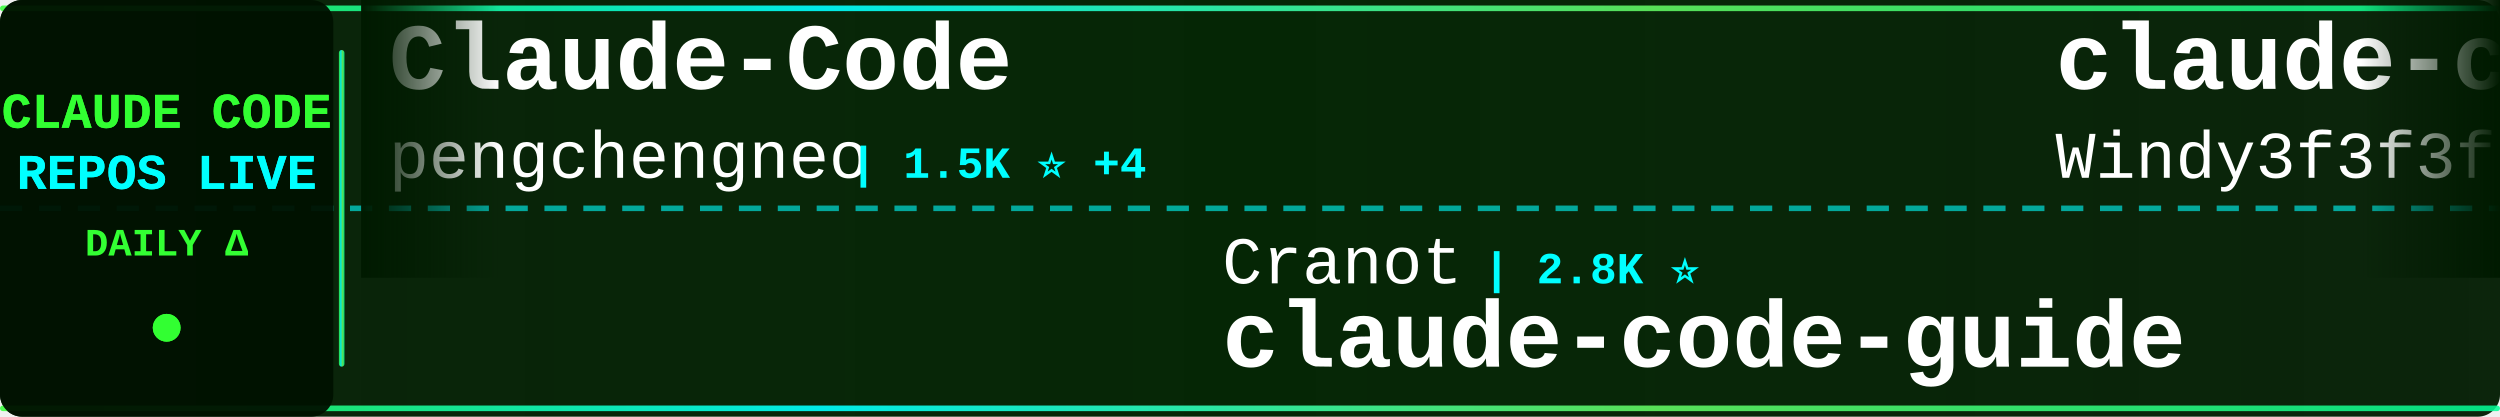
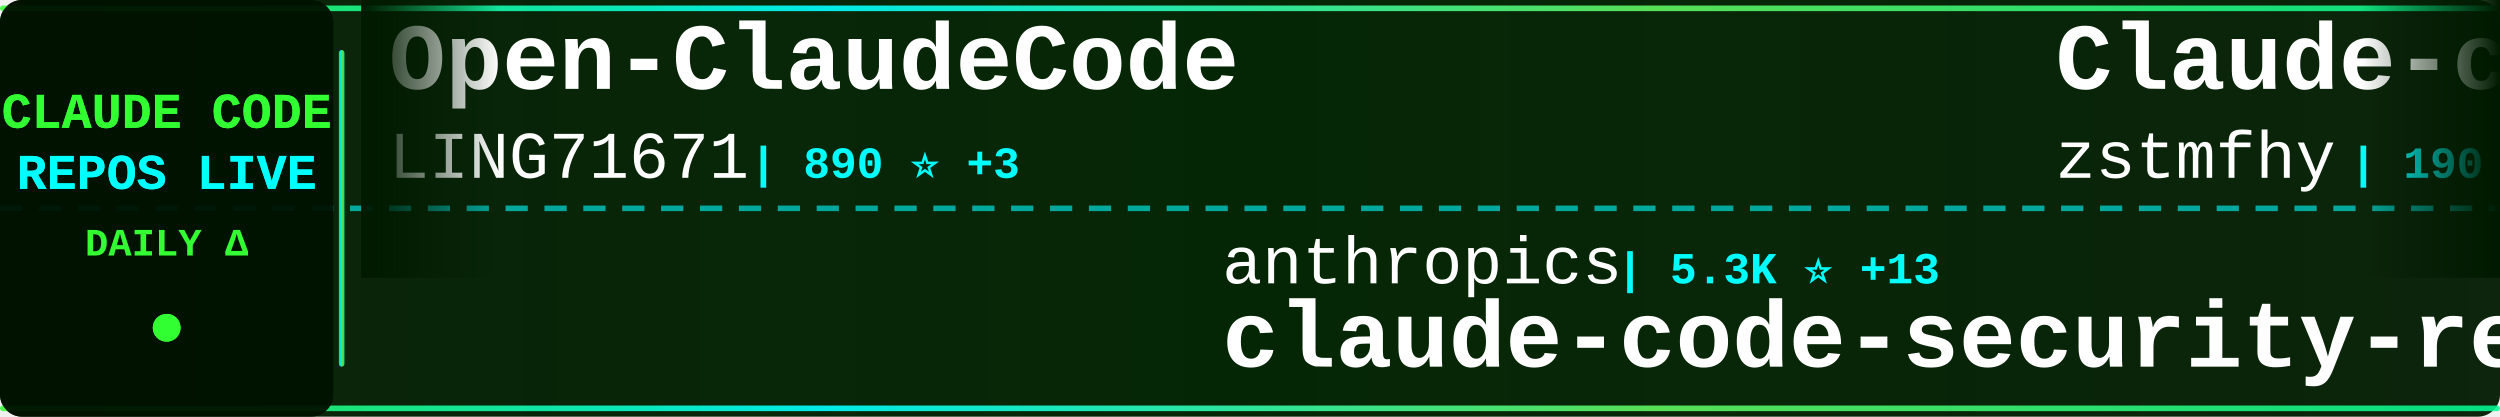
<svg xmlns="http://www.w3.org/2000/svg" width="900" height="150">
  <defs>
    <linearGradient id="tickerBg" x1="0%" y1="0%" x2="100%" y2="0%">
      <stop offset="0%" style="stop-color:#001a00;stop-opacity:0.95" />
      <stop offset="50%" style="stop-color:#002200;stop-opacity:0.98" />
      <stop offset="100%" style="stop-color:#001a00;stop-opacity:0.95" />
    </linearGradient>
    <linearGradient id="borderGrad" x1="0%" y1="0%" x2="100%" y2="0%">
      <stop offset="0%" style="stop-color:#33ff33;stop-opacity:0.85">
        <animate attributeName="stop-opacity" values="0.85;1;0.85" dur="2s" repeatCount="indefinite" />
      </stop>
      <stop offset="33%" style="stop-color:#00ffff;stop-opacity:0.9">
        <animate attributeName="stop-opacity" values="0.9;1;0.9" dur="2.2s" repeatCount="indefinite" />
      </stop>
      <stop offset="66%" style="stop-color:#66ff66;stop-opacity:0.85">
        <animate attributeName="stop-opacity" values="0.85;1;0.85" dur="1.8s" repeatCount="indefinite" />
      </stop>
      <stop offset="100%" style="stop-color:#00ff99;stop-opacity:0.85">
        <animate attributeName="stop-opacity" values="0.85;1;0.85" dur="2s" repeatCount="indefinite" />
      </stop>
    </linearGradient>
    <filter id="textGlow">
      <feGaussianBlur stdDeviation="0.1" result="coloredBlur" />
      <feMerge>
        <feMergeNode in="coloredBlur" />
        <feMergeNode in="SourceGraphic" />
      </feMerge>
    </filter>
    <filter id="metricGlow">
      <feGaussianBlur stdDeviation="0.2" result="coloredBlur" />
      <feMerge>
        <feMergeNode in="coloredBlur" />
        <feMergeNode in="SourceGraphic" />
      </feMerge>
    </filter>
    <linearGradient id="leftFade" x1="0%" y1="0%" x2="100%" y2="0%">
      <stop offset="0%" style="stop-color:#001a00;stop-opacity:1" />
      <stop offset="100%" style="stop-color:#001a00;stop-opacity:0" />
    </linearGradient>
    <linearGradient id="rightFade" x1="0%" y1="0%" x2="100%" y2="0%">
      <stop offset="0%" style="stop-color:#001a00;stop-opacity:0" />
      <stop offset="100%" style="stop-color:#001a00;stop-opacity:1" />
    </linearGradient>
  </defs>
  <rect width="900" height="150" fill="url(#tickerBg)" rx="8" />
  <rect x="0" y="2" width="900" height="2" fill="url(#borderGrad)" rx="1" />
  <rect x="0" y="146" width="900" height="2" fill="url(#borderGrad)" rx="1" />
  <line x1="0" y1="75" x2="900" y2="75" stroke="#00ffff" stroke-width="2" stroke-dasharray="8 6" opacity="0.6" />
  <rect x="0" y="0" width="120" height="150" fill="#001100" opacity="0.95" rx="8" />
  <text x="60" y="46" font-family="'Courier New', monospace" font-size="18" font-weight="bold" fill="#33ff33" text-anchor="middle" filter="url(#textGlow)">
    CLAUDE CODE
  </text>
  <text x="60" y="68" font-family="'Courier New', monospace" font-size="18" font-weight="bold" fill="#00ffff" text-anchor="middle" filter="url(#textGlow)">
    REPOS LIVE
  </text>
  <text x="60" y="92" font-family="'Courier New', monospace" font-size="14" font-weight="bold" fill="#33ff33" text-anchor="middle">
    DAILY Δ
  </text>
  <circle cx="60" cy="118" r="5" fill="#33ff33" filter="url(#metricGlow)">
    <animate attributeName="r" values="4;6;4" dur="1.5s" repeatCount="indefinite" />
    <animate attributeName="opacity" values="0.6;1;0.6" dur="1.5s" repeatCount="indefinite" />
  </circle>
  <rect x="122" y="18" width="2" height="114" fill="url(#borderGrad)" rx="1" />
  <clipPath id="tickerClip">
    <rect x="130" y="0" width="770" height="150" />
  </clipPath>
  <g clip-path="url(#tickerClip)">
    <g id="tickerItems">
      <animateTransform attributeName="transform" attributeType="XML" type="translate" from="0 0" to="-3000 0" dur="54s" repeatCount="indefinite" />
      <g transform="translate(0, 0)">
-         <text x="140" y="32" font-family="'Courier New', monospace" font-size="34" font-weight="bold" fill="#ffffff">Claude-Code</text>
-         <text x="140" y="64" font-family="'Courier New', monospace" font-size="24" font-weight="normal" fill="#ffffff" opacity="1.0">pengchengneo</text>
-         <text x="306" y="64" font-family="'Courier New', monospace" font-size="16" font-weight="bold" fill="#00ffff"> | 1.5K ⭐ +4</text>
+         <text x="140" y="32" font-family="'Courier New', monospace" font-size="34" font-weight="bold" fill="#ffffff">Open-ClaudeCode</text>
+         <text x="140" y="64" font-family="'Courier New', monospace" font-size="24" font-weight="normal" fill="#ffffff" opacity="1.0">LING71671</text>
+         <text x="270" y="64" font-family="'Courier New', monospace" font-size="16" font-weight="bold" fill="#00ffff"> | 890 ⭐ +3</text>
      </g>
      <g transform="translate(300, 0)">
-         <text x="140" y="102" font-family="'Courier New', monospace" font-size="24" font-weight="normal" fill="#ffffff" opacity="1.0">Cranot</text>
-         <text x="234" y="102" font-family="'Courier New', monospace" font-size="16" font-weight="bold" fill="#00ffff"> | 2.8K ⭐</text>
-         <text x="140" y="132" font-family="'Courier New', monospace" font-size="34" font-weight="bold" fill="#ffffff">claude-code-guide</text>
+         <text x="140" y="102" font-family="'Courier New', monospace" font-size="24" font-weight="normal" fill="#ffffff" opacity="1.0">anthropics</text>
+         <text x="282" y="102" font-family="'Courier New', monospace" font-size="16" font-weight="bold" fill="#00ffff"> | 5.3K ⭐ +13</text>
+         <text x="140" y="132" font-family="'Courier New', monospace" font-size="34" font-weight="bold" fill="#ffffff">claude-code-security-rev...</text>
      </g>
      <g transform="translate(600, 0)">
-         <text x="140" y="32" font-family="'Courier New', monospace" font-size="34" font-weight="bold" fill="#ffffff">claude-code-from-scratch</text>
-         <text x="140" y="64" font-family="'Courier New', monospace" font-size="24" font-weight="normal" fill="#ffffff" opacity="1.0">Windy3f3f3f3f</text>
-         <text x="318" y="64" font-family="'Courier New', monospace" font-size="16" font-weight="bold" fill="#00ffff"> | 1.4K ⭐ +7</text>
+         <text x="140" y="32" font-family="'Courier New', monospace" font-size="34" font-weight="bold" fill="#ffffff">Claude-code</text>
+         <text x="140" y="64" font-family="'Courier New', monospace" font-size="24" font-weight="normal" fill="#ffffff" opacity="1.0">zstmfhy</text>
+         <text x="246" y="64" font-family="'Courier New', monospace" font-size="16" font-weight="bold" fill="#00ffff"> | 190 ⭐</text>
      </g>
      <g transform="translate(900, 0)">
-         <text x="140" y="102" font-family="'Courier New', monospace" font-size="24" font-weight="normal" fill="#ffffff" opacity="1.0">jqueryscript</text>
-         <text x="306" y="102" font-family="'Courier New', monospace" font-size="16" font-weight="bold" fill="#00ffff"> | 426 ⭐ +1</text>
-         <text x="140" y="132" font-family="'Courier New', monospace" font-size="34" font-weight="bold" fill="#ffffff">awesome-claude-code</text>
+         <text x="140" y="102" font-family="'Courier New', monospace" font-size="24" font-weight="normal" fill="#ffffff" opacity="1.0">disler</text>
+         <text x="234" y="102" font-family="'Courier New', monospace" font-size="16" font-weight="bold" fill="#00ffff"> | 3.8K ⭐ +5</text>
+         <text x="140" y="132" font-family="'Courier New', monospace" font-size="34" font-weight="bold" fill="#ffffff">claude-code-hooks-master...</text>
      </g>
      <g transform="translate(1200, 0)">
-         <text x="140" y="32" font-family="'Courier New', monospace" font-size="34" font-weight="bold" fill="#ffffff">claude-code-source-build</text>
-         <text x="140" y="64" font-family="'Courier New', monospace" font-size="24" font-weight="normal" fill="#ffffff" opacity="1.0">andrew-kramer-inno</text>
-         <text x="378" y="64" font-family="'Courier New', monospace" font-size="16" font-weight="bold" fill="#00ffff"> | 591 ⭐</text>
+         <text x="140" y="32" font-family="'Courier New', monospace" font-size="34" font-weight="bold" fill="#ffffff">claude-code-video-toolki...</text>
+         <text x="140" y="64" font-family="'Courier New', monospace" font-size="24" font-weight="normal" fill="#ffffff" opacity="1.0">digitalsamba</text>
+         <text x="306" y="64" font-family="'Courier New', monospace" font-size="16" font-weight="bold" fill="#00ffff"> | 1.5K ⭐ +11</text>
      </g>
      <g transform="translate(1500, 0)">
-         <text x="140" y="102" font-family="'Courier New', monospace" font-size="24" font-weight="normal" fill="#ffffff" opacity="1.0">JrCx7scC</text>
-         <text x="258" y="102" font-family="'Courier New', monospace" font-size="16" font-weight="bold" fill="#00ffff"> | 370 ⭐</text>
-         <text x="140" y="132" font-family="'Courier New', monospace" font-size="34" font-weight="bold" fill="#ffffff">claude-code-source</text>
+         <text x="140" y="102" font-family="'Courier New', monospace" font-size="24" font-weight="normal" fill="#ffffff" opacity="1.0">anthropics</text>
+         <text x="282" y="102" font-family="'Courier New', monospace" font-size="16" font-weight="bold" fill="#00ffff"> | 880 ⭐ +1</text>
+         <text x="140" y="132" font-family="'Courier New', monospace" font-size="34" font-weight="bold" fill="#ffffff">claude-code-base-action</text>
      </g>
      <g transform="translate(1800, 0)">
-         <text x="140" y="32" font-family="'Courier New', monospace" font-size="34" font-weight="bold" fill="#ffffff">ClaudeCodeAgents</text>
-         <text x="140" y="64" font-family="'Courier New', monospace" font-size="24" font-weight="normal" fill="#ffffff" opacity="1.0">darcyegb</text>
-         <text x="258" y="64" font-family="'Courier New', monospace" font-size="16" font-weight="bold" fill="#00ffff"> | 727 ⭐ +1</text>
+         <text x="140" y="32" font-family="'Courier New', monospace" font-size="34" font-weight="bold" fill="#ffffff">ECC</text>
+         <text x="140" y="64" font-family="'Courier New', monospace" font-size="24" font-weight="normal" fill="#ffffff" opacity="1.0">affaan-m</text>
+         <text x="258" y="64" font-family="'Courier New', monospace" font-size="16" font-weight="bold" fill="#00ffff"> | 216.7K ⭐ +625</text>
      </g>
      <g transform="translate(2100, 0)">
-         <text x="140" y="102" font-family="'Courier New', monospace" font-size="24" font-weight="normal" fill="#ffffff" opacity="1.0">Piebald-AI</text>
-         <text x="282" y="102" font-family="'Courier New', monospace" font-size="16" font-weight="bold" fill="#00ffff"> | 11.1K ⭐ +50</text>
-         <text x="140" y="132" font-family="'Courier New', monospace" font-size="34" font-weight="bold" fill="#ffffff">claude-code-system-promp...</text>
+         <text x="140" y="102" font-family="'Courier New', monospace" font-size="24" font-weight="normal" fill="#ffffff" opacity="1.0">andrew-kramer-inno</text>
+         <text x="378" y="102" font-family="'Courier New', monospace" font-size="16" font-weight="bold" fill="#00ffff"> | 591 ⭐</text>
+         <text x="140" y="132" font-family="'Courier New', monospace" font-size="34" font-weight="bold" fill="#ffffff">claude-code-source-build</text>
      </g>
      <g transform="translate(2400, 0)">
-         <text x="140" y="32" font-family="'Courier New', monospace" font-size="34" font-weight="bold" fill="#ffffff">free-claude-code</text>
-         <text x="140" y="64" font-family="'Courier New', monospace" font-size="24" font-weight="normal" fill="#ffffff" opacity="1.0">Alishahryar1</text>
-         <text x="306" y="64" font-family="'Courier New', monospace" font-size="16" font-weight="bold" fill="#00ffff"> | 34.9K ⭐ +261</text>
+         <text x="140" y="32" font-family="'Courier New', monospace" font-size="34" font-weight="bold" fill="#ffffff">claude-coder</text>
+         <text x="140" y="64" font-family="'Courier New', monospace" font-size="24" font-weight="normal" fill="#ffffff" opacity="1.0">kodu-ai</text>
+         <text x="246" y="64" font-family="'Courier New', monospace" font-size="16" font-weight="bold" fill="#00ffff"> | 5.3K ⭐</text>
      </g>
      <g transform="translate(2700, 0)">
-         <text x="140" y="102" font-family="'Courier New', monospace" font-size="24" font-weight="normal" fill="#ffffff" opacity="1.0">KPR111</text>
-         <text x="234" y="102" font-family="'Courier New', monospace" font-size="16" font-weight="bold" fill="#00ffff"> | 18 ⭐</text>
-         <text x="140" y="132" font-family="'Courier New', monospace" font-size="34" font-weight="bold" fill="#ffffff">Claude-Code</text>
+         <text x="140" y="102" font-family="'Courier New', monospace" font-size="24" font-weight="normal" fill="#ffffff" opacity="1.0">SeemSeam</text>
+         <text x="258" y="102" font-family="'Courier New', monospace" font-size="16" font-weight="bold" fill="#00ffff"> | 3.0K ⭐ +15</text>
+         <text x="140" y="132" font-family="'Courier New', monospace" font-size="34" font-weight="bold" fill="#ffffff">claude_codex_bridge</text>
      </g>
      <g transform="translate(3000, 0)">
-         <text x="140" y="32" font-family="'Courier New', monospace" font-size="34" font-weight="bold" fill="#ffffff">Claude-Code</text>
-         <text x="140" y="64" font-family="'Courier New', monospace" font-size="24" font-weight="normal" fill="#ffffff" opacity="1.0">pengchengneo</text>
-         <text x="306" y="64" font-family="'Courier New', monospace" font-size="16" font-weight="bold" fill="#00ffff"> | 1.5K ⭐ +4</text>
+         <text x="140" y="32" font-family="'Courier New', monospace" font-size="34" font-weight="bold" fill="#ffffff">Open-ClaudeCode</text>
+         <text x="140" y="64" font-family="'Courier New', monospace" font-size="24" font-weight="normal" fill="#ffffff" opacity="1.0">LING71671</text>
+         <text x="270" y="64" font-family="'Courier New', monospace" font-size="16" font-weight="bold" fill="#00ffff"> | 890 ⭐ +3</text>
      </g>
      <g transform="translate(3300, 0)">
-         <text x="140" y="102" font-family="'Courier New', monospace" font-size="24" font-weight="normal" fill="#ffffff" opacity="1.0">Cranot</text>
-         <text x="234" y="102" font-family="'Courier New', monospace" font-size="16" font-weight="bold" fill="#00ffff"> | 2.8K ⭐</text>
-         <text x="140" y="132" font-family="'Courier New', monospace" font-size="34" font-weight="bold" fill="#ffffff">claude-code-guide</text>
+         <text x="140" y="102" font-family="'Courier New', monospace" font-size="24" font-weight="normal" fill="#ffffff" opacity="1.0">anthropics</text>
+         <text x="282" y="102" font-family="'Courier New', monospace" font-size="16" font-weight="bold" fill="#00ffff"> | 5.3K ⭐ +13</text>
+         <text x="140" y="132" font-family="'Courier New', monospace" font-size="34" font-weight="bold" fill="#ffffff">claude-code-security-rev...</text>
      </g>
      <g transform="translate(3600, 0)">
-         <text x="140" y="32" font-family="'Courier New', monospace" font-size="34" font-weight="bold" fill="#ffffff">claude-code-from-scratch</text>
-         <text x="140" y="64" font-family="'Courier New', monospace" font-size="24" font-weight="normal" fill="#ffffff" opacity="1.0">Windy3f3f3f3f</text>
-         <text x="318" y="64" font-family="'Courier New', monospace" font-size="16" font-weight="bold" fill="#00ffff"> | 1.4K ⭐ +7</text>
+         <text x="140" y="32" font-family="'Courier New', monospace" font-size="34" font-weight="bold" fill="#ffffff">Claude-code</text>
+         <text x="140" y="64" font-family="'Courier New', monospace" font-size="24" font-weight="normal" fill="#ffffff" opacity="1.0">zstmfhy</text>
+         <text x="246" y="64" font-family="'Courier New', monospace" font-size="16" font-weight="bold" fill="#00ffff"> | 190 ⭐</text>
      </g>
      <g transform="translate(3900, 0)">
-         <text x="140" y="102" font-family="'Courier New', monospace" font-size="24" font-weight="normal" fill="#ffffff" opacity="1.0">jqueryscript</text>
-         <text x="306" y="102" font-family="'Courier New', monospace" font-size="16" font-weight="bold" fill="#00ffff"> | 426 ⭐ +1</text>
-         <text x="140" y="132" font-family="'Courier New', monospace" font-size="34" font-weight="bold" fill="#ffffff">awesome-claude-code</text>
+         <text x="140" y="102" font-family="'Courier New', monospace" font-size="24" font-weight="normal" fill="#ffffff" opacity="1.0">disler</text>
+         <text x="234" y="102" font-family="'Courier New', monospace" font-size="16" font-weight="bold" fill="#00ffff"> | 3.8K ⭐ +5</text>
+         <text x="140" y="132" font-family="'Courier New', monospace" font-size="34" font-weight="bold" fill="#ffffff">claude-code-hooks-master...</text>
      </g>
    </g>
  </g>
  <rect x="130" y="0" width="50" height="100" fill="url(#leftFade)" />
  <rect x="850" y="0" width="50" height="100" fill="url(#rightFade)" />
</svg>
